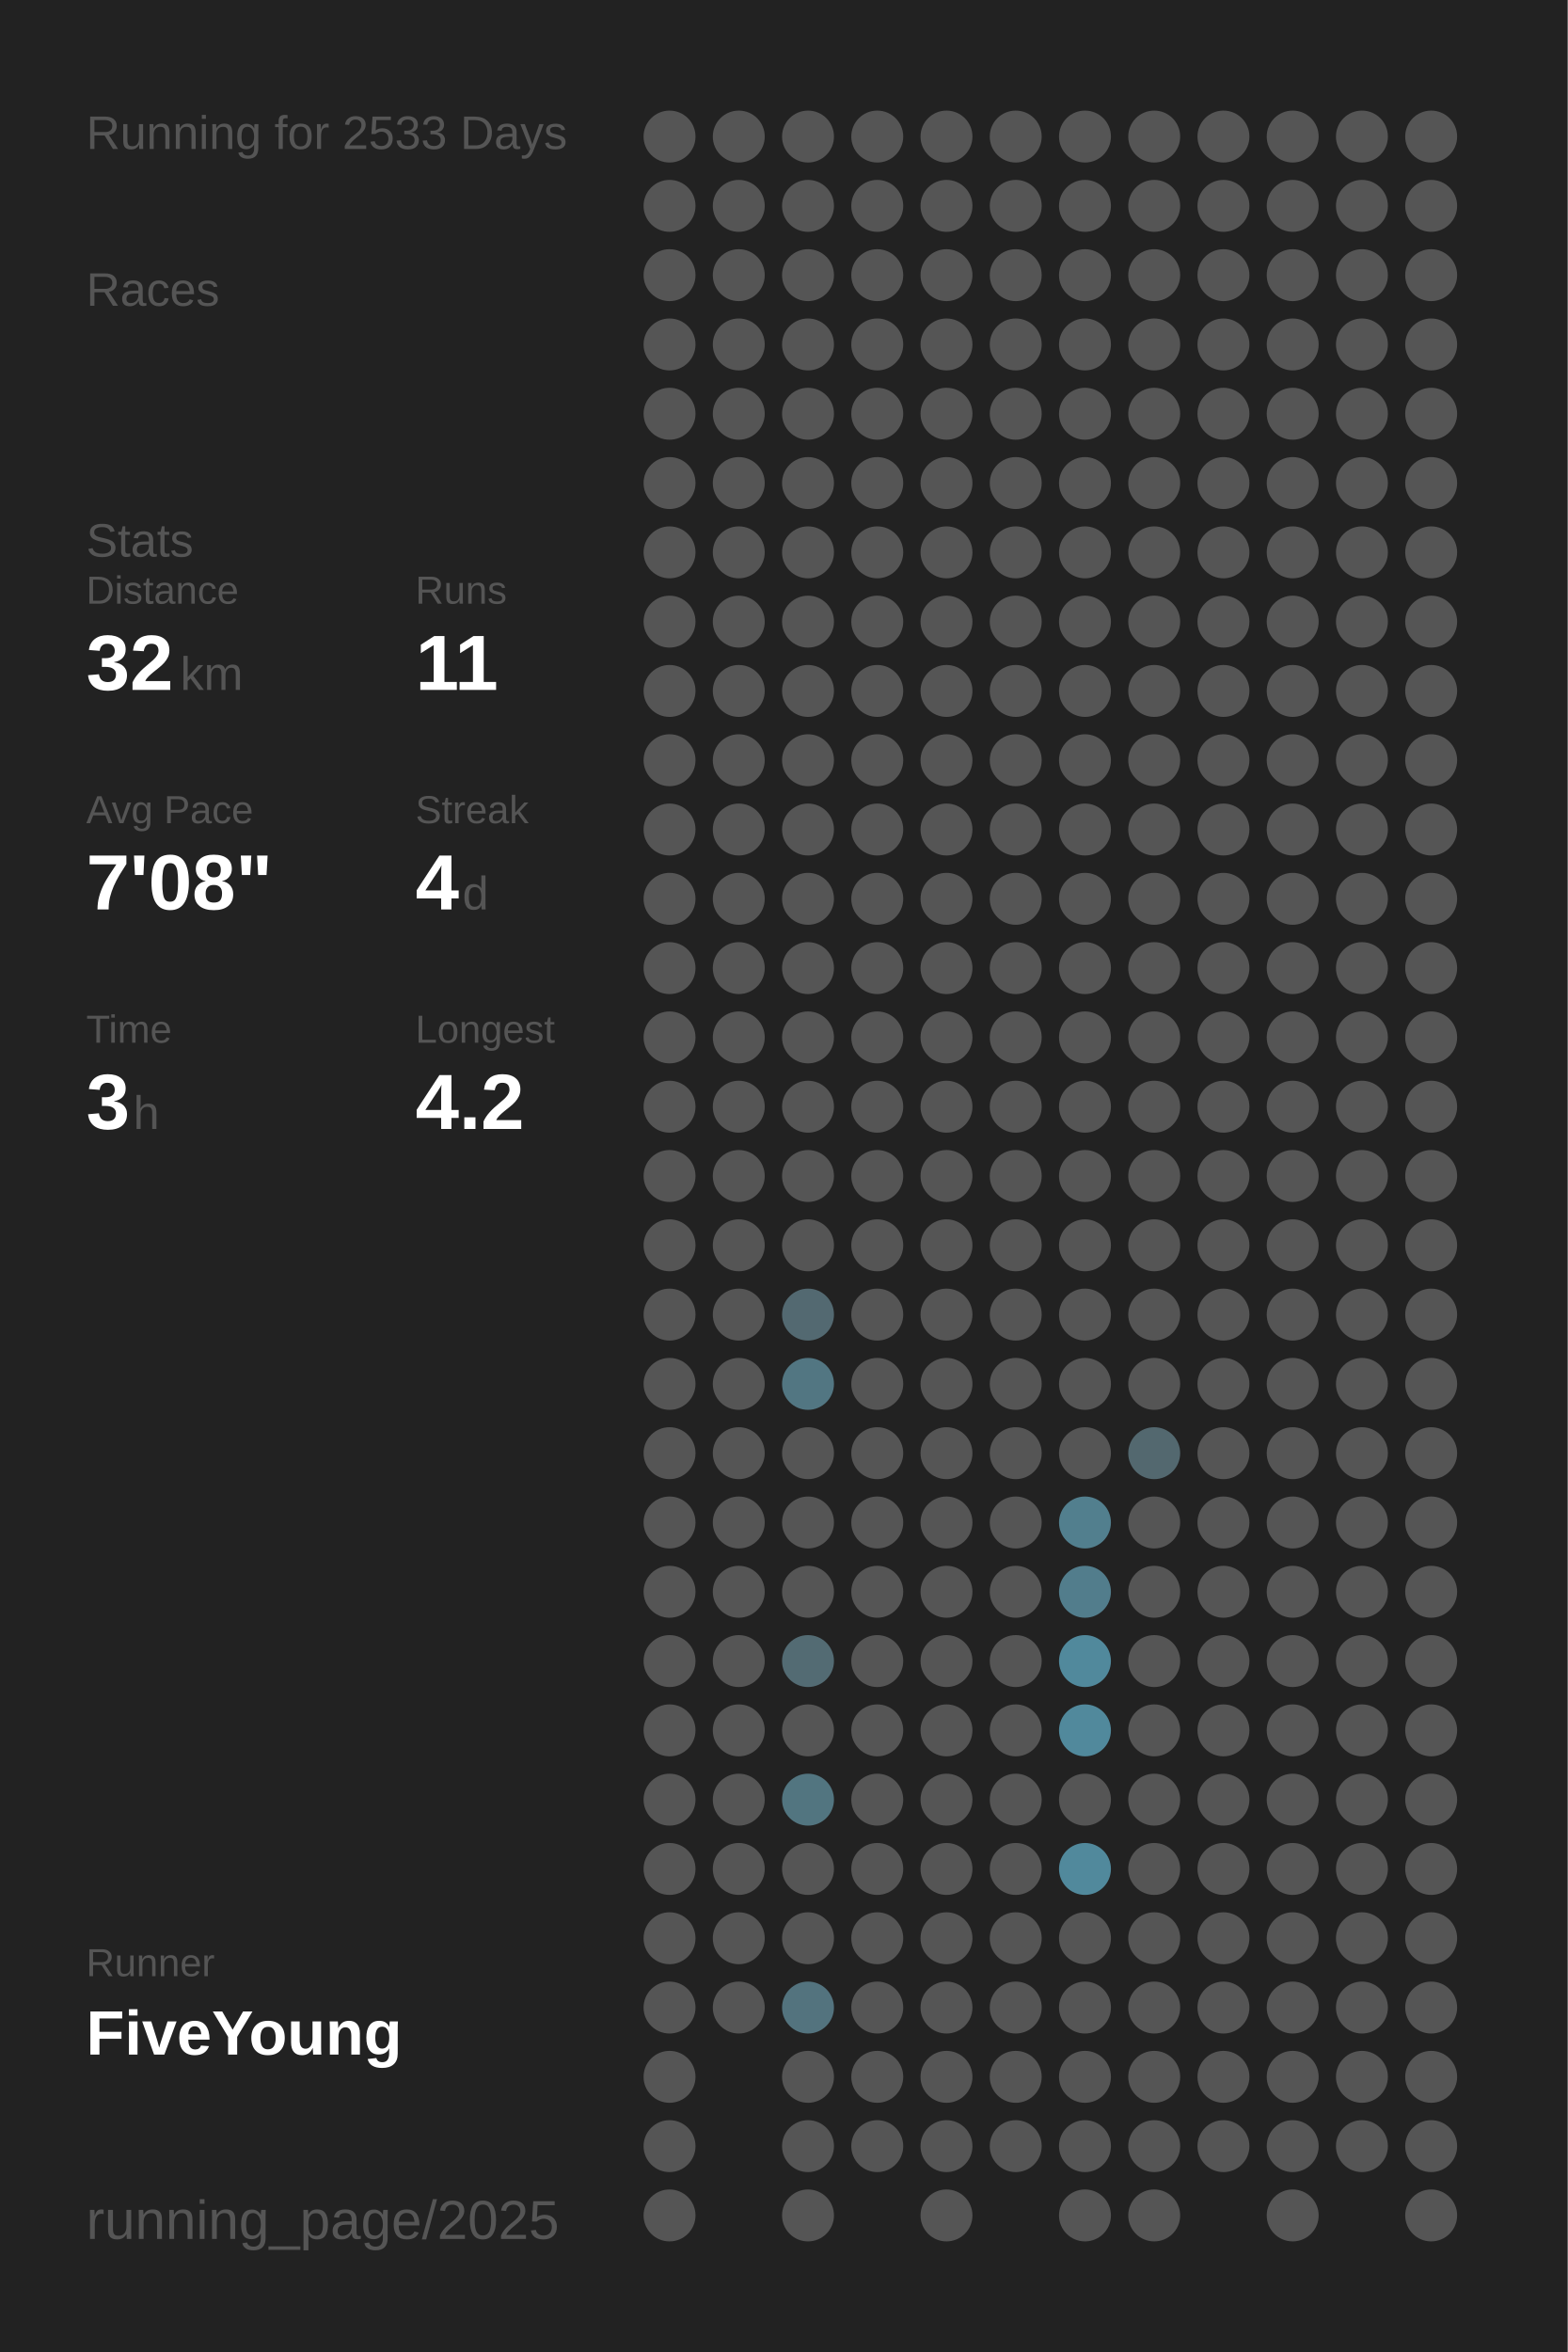
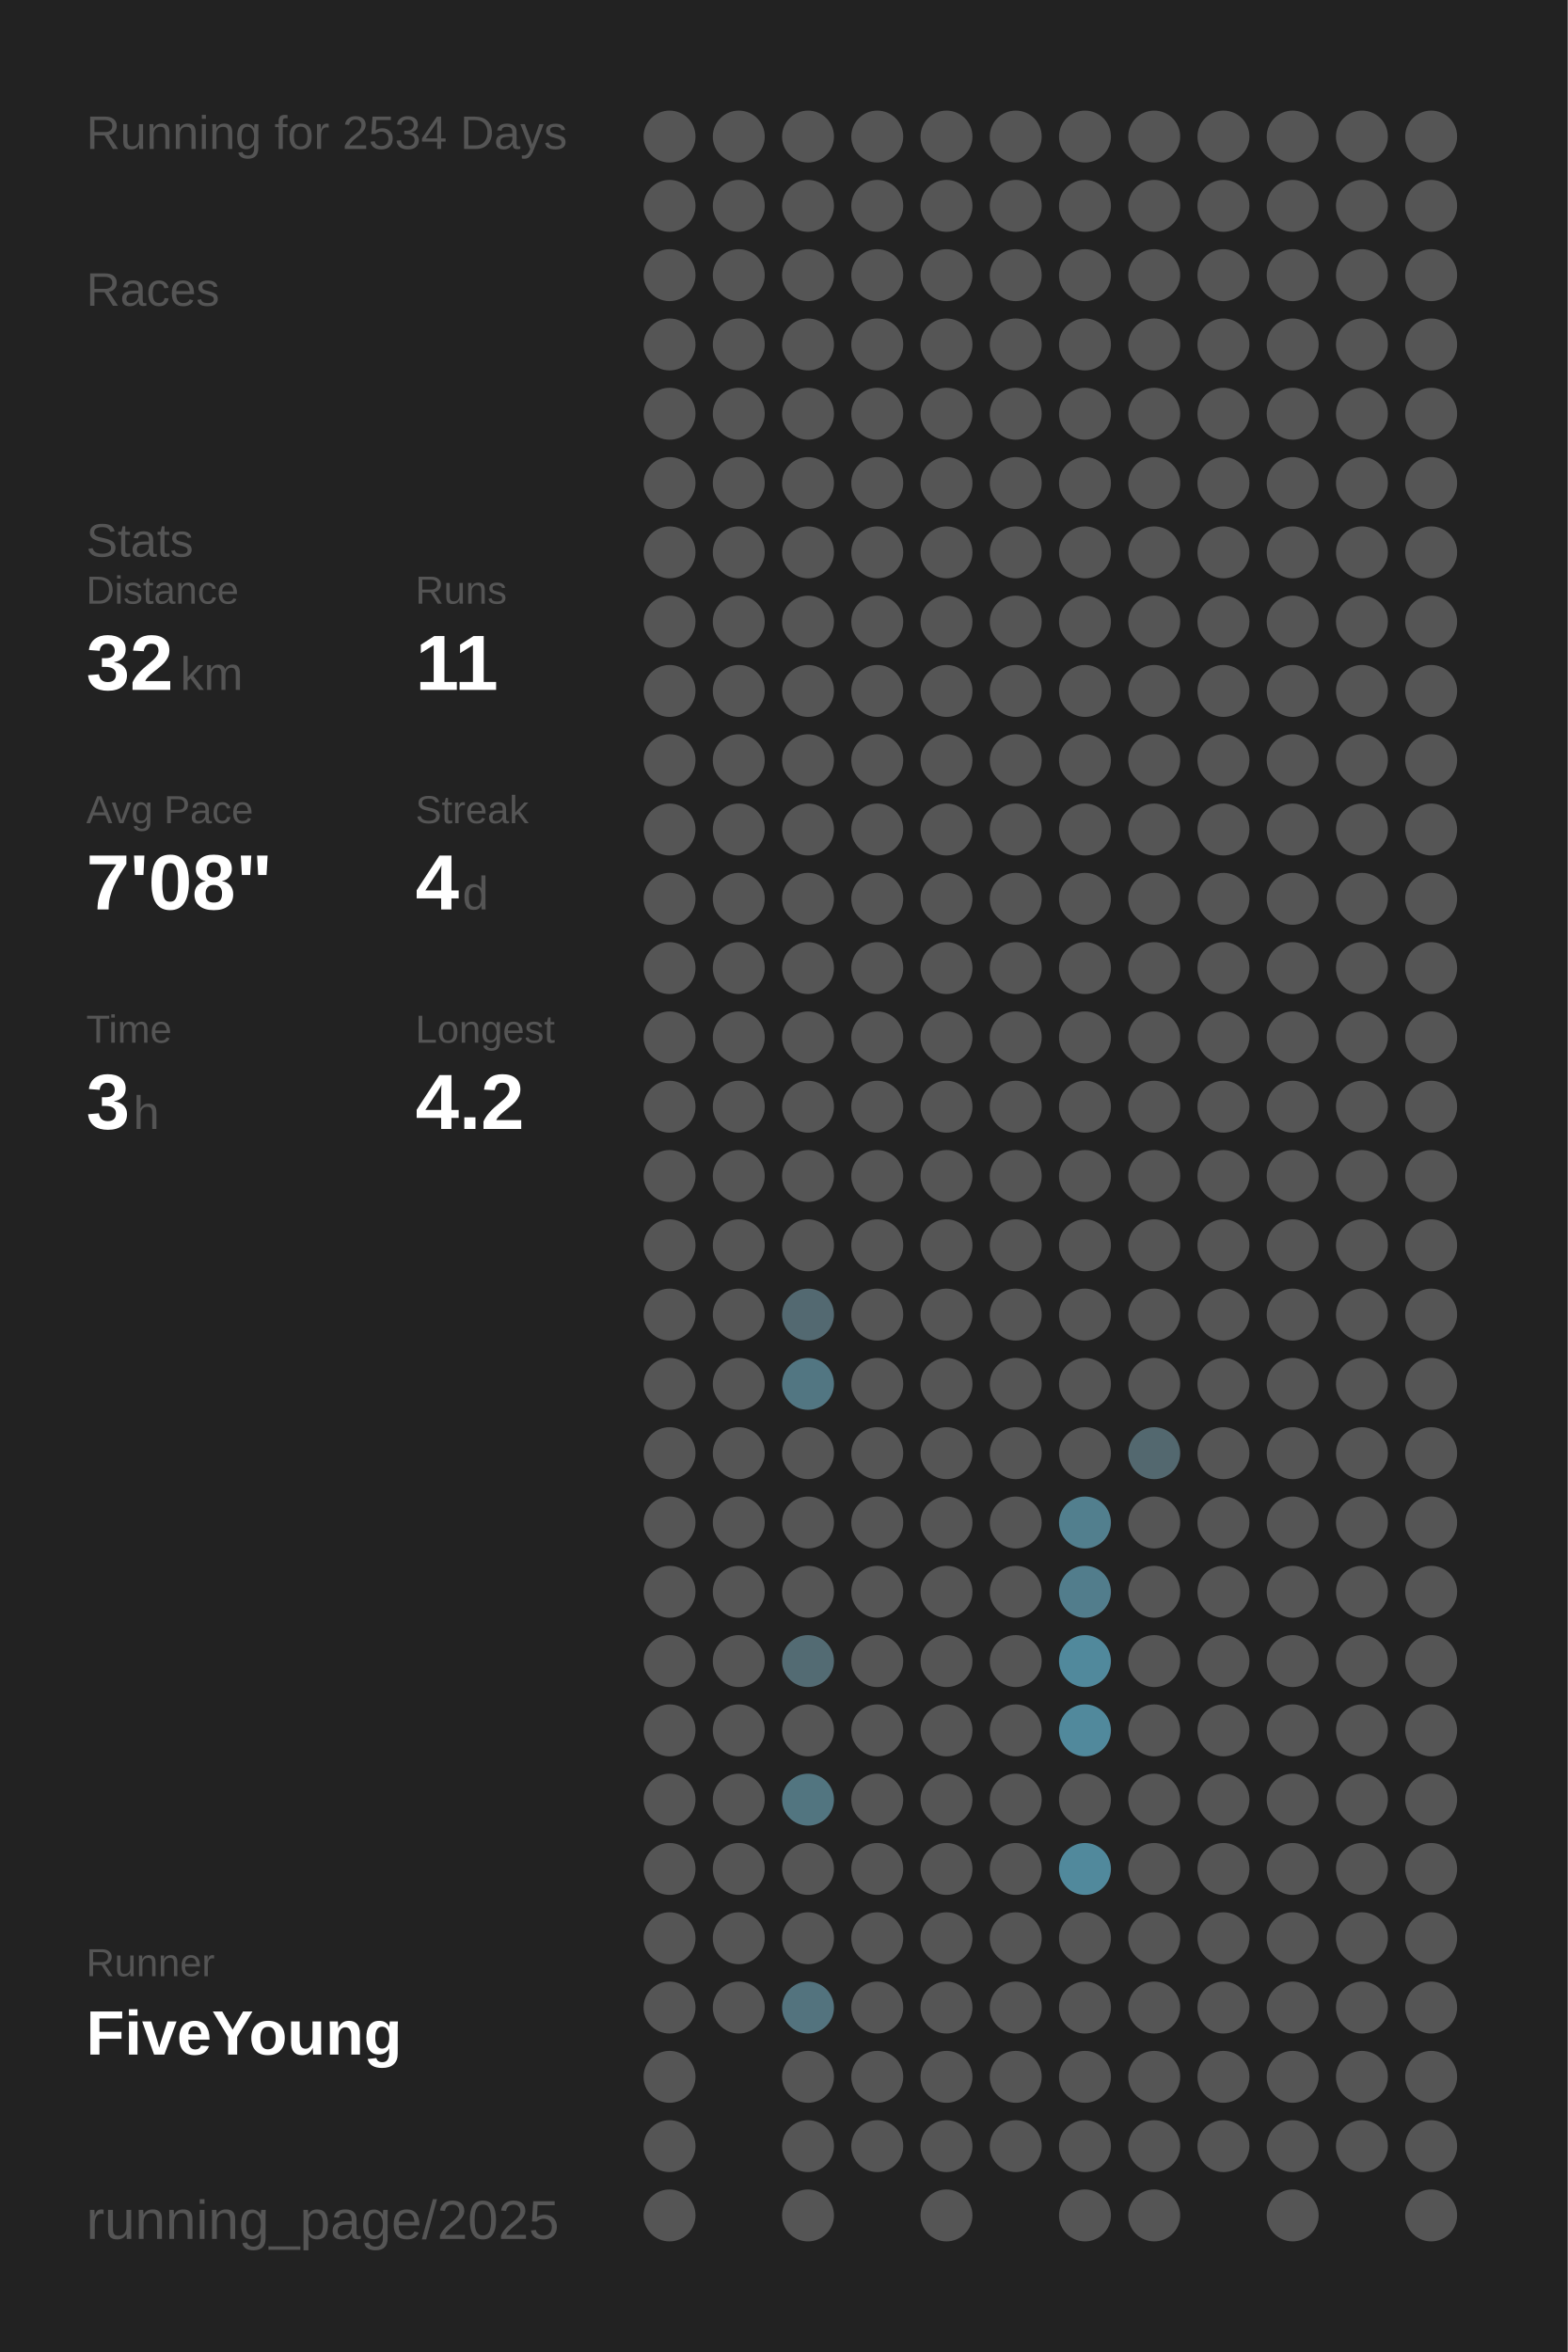
<svg xmlns="http://www.w3.org/2000/svg" baseProfile="full" height="300mm" version="1.1" viewBox="0,0,200,300" width="200mm">
  <defs />
  <rect fill="#222222" height="300" width="200" x="0" y="0" />
-   <text fill="#555555" style="font-size:6px; font-family:Arial;" x="11" y="19">Running for 2533 Days</text>
+   <text fill="#555555" style="font-size:6px; font-family:Arial;" x="11" y="19">Running for 2534 Days</text>
  <text fill="#555555" style="font-size:6px; font-family:Arial;" x="11" y="39">Races</text>
  <text fill="#555555" style="font-size:6px; font-family:Arial;" x="11" y="71">Stats</text>
  <text fill="#555555" style="font-size:5px; font-family:Arial;" x="11" y="77">Distance</text>
  <text fill="#FFFFFF" style="font-size:10px; font-family:Arial; font-weight:bold;" x="11" y="88">32</text>
  <text fill="#555555" style="font-size:6px; font-family:Arial;" x="23" y="88">km</text>
  <text fill="#555555" style="font-size:5px; font-family:Arial;" x="53" y="77">Runs</text>
  <text fill="#FFFFFF" style="font-size:10px; font-family:Arial; font-weight:bold;" x="53" y="88">11</text>
  <text fill="#555555" style="font-size:5px; font-family:Arial;" x="11" y="105">Avg Pace</text>
  <text fill="#FFFFFF" style="font-size:10px; font-family:Arial; font-weight:bold;" x="11" y="116">7'08"</text>
  <text fill="#555555" style="font-size:5px; font-family:Arial;" x="53" y="105">Streak</text>
  <text fill="#FFFFFF" style="font-size:10px; font-family:Arial; font-weight:bold;" x="53" y="116">4</text>
  <text fill="#555555" style="font-size:6px; font-family:Arial;" x="59" y="116">d</text>
  <text fill="#555555" style="font-size:5px; font-family:Arial;" x="11" y="133">Time</text>
  <text fill="#FFFFFF" style="font-size:10px; font-family:Arial; font-weight:bold;" x="11" y="144">3</text>
  <text fill="#555555" style="font-size:6px; font-family:Arial;" x="17" y="144">h</text>
  <text fill="#555555" style="font-size:5px; font-family:Arial;" x="53" y="133">Longest</text>
  <text fill="#FFFFFF" style="font-size:10px; font-family:Arial; font-weight:bold;" x="53" y="144">4.2</text>
  <text fill="#555555" style="font-size:5px; font-family:Arial;" x="11" y="252.065">Runner</text>
  <text fill="#FFFFFF" style="font-size:8px; font-family:Arial; font-weight:bold;" x="11" y="262.065">FiveYoung</text>
  <text fill="#555555" style="font-size:7px; font-family:Arial;" x="11" y="285.581">running_page/2025</text>
  <circle cx="85.417" cy="17.419" fill="#555555" r="3.312" />
  <circle cx="85.417" cy="26.258" fill="#555555" r="3.312" />
  <circle cx="85.417" cy="35.097" fill="#555555" r="3.312" />
  <circle cx="85.417" cy="43.935" fill="#555555" r="3.312" />
  <circle cx="85.417" cy="52.774" fill="#555555" r="3.312" />
  <circle cx="85.417" cy="61.613" fill="#555555" r="3.312" />
  <circle cx="85.417" cy="70.452" fill="#555555" r="3.312" />
  <circle cx="85.417" cy="79.29" fill="#555555" r="3.312" />
  <circle cx="85.417" cy="88.129" fill="#555555" r="3.312" />
  <circle cx="85.417" cy="96.968" fill="#555555" r="3.312" />
  <circle cx="85.417" cy="105.806" fill="#555555" r="3.312" />
  <circle cx="85.417" cy="114.645" fill="#555555" r="3.312" />
  <circle cx="85.417" cy="123.484" fill="#555555" r="3.312" />
  <circle cx="85.417" cy="132.323" fill="#555555" r="3.312" />
  <circle cx="85.417" cy="141.161" fill="#555555" r="3.312" />
  <circle cx="85.417" cy="150" fill="#555555" r="3.312" />
  <circle cx="85.417" cy="158.839" fill="#555555" r="3.312" />
  <circle cx="85.417" cy="167.677" fill="#555555" r="3.312" />
  <circle cx="85.417" cy="176.516" fill="#555555" r="3.312" />
  <circle cx="85.417" cy="185.355" fill="#555555" r="3.312" />
  <circle cx="85.417" cy="194.194" fill="#555555" r="3.312" />
  <circle cx="85.417" cy="203.032" fill="#555555" r="3.312" />
  <circle cx="85.417" cy="211.871" fill="#555555" r="3.312" />
  <circle cx="85.417" cy="220.71" fill="#555555" r="3.312" />
  <circle cx="85.417" cy="229.548" fill="#555555" r="3.312" />
  <circle cx="85.417" cy="238.387" fill="#555555" r="3.312" />
  <circle cx="85.417" cy="247.226" fill="#555555" r="3.312" />
  <circle cx="85.417" cy="256.065" fill="#555555" r="3.312" />
  <circle cx="85.417" cy="264.903" fill="#555555" r="3.312" />
  <circle cx="85.417" cy="273.742" fill="#555555" r="3.312" />
  <circle cx="85.417" cy="282.581" fill="#555555" r="3.312" />
  <circle cx="94.25" cy="17.419" fill="#555555" r="3.312" />
  <circle cx="94.25" cy="26.258" fill="#555555" r="3.312" />
  <circle cx="94.25" cy="35.097" fill="#555555" r="3.312" />
  <circle cx="94.25" cy="43.935" fill="#555555" r="3.312" />
  <circle cx="94.25" cy="52.774" fill="#555555" r="3.312" />
  <circle cx="94.25" cy="61.613" fill="#555555" r="3.312" />
  <circle cx="94.25" cy="70.452" fill="#555555" r="3.312" />
  <circle cx="94.25" cy="79.29" fill="#555555" r="3.312" />
  <circle cx="94.25" cy="88.129" fill="#555555" r="3.312" />
  <circle cx="94.25" cy="96.968" fill="#555555" r="3.312" />
  <circle cx="94.25" cy="105.806" fill="#555555" r="3.312" />
  <circle cx="94.25" cy="114.645" fill="#555555" r="3.312" />
  <circle cx="94.25" cy="123.484" fill="#555555" r="3.312" />
  <circle cx="94.25" cy="132.323" fill="#555555" r="3.312" />
  <circle cx="94.25" cy="141.161" fill="#555555" r="3.312" />
  <circle cx="94.25" cy="150" fill="#555555" r="3.312" />
  <circle cx="94.25" cy="158.839" fill="#555555" r="3.312" />
  <circle cx="94.25" cy="167.677" fill="#555555" r="3.312" />
  <circle cx="94.25" cy="176.516" fill="#555555" r="3.312" />
  <circle cx="94.25" cy="185.355" fill="#555555" r="3.312" />
  <circle cx="94.25" cy="194.194" fill="#555555" r="3.312" />
  <circle cx="94.25" cy="203.032" fill="#555555" r="3.312" />
  <circle cx="94.25" cy="211.871" fill="#555555" r="3.312" />
  <circle cx="94.25" cy="220.71" fill="#555555" r="3.312" />
  <circle cx="94.25" cy="229.548" fill="#555555" r="3.312" />
  <circle cx="94.25" cy="238.387" fill="#555555" r="3.312" />
  <circle cx="94.25" cy="247.226" fill="#555555" r="3.312" />
  <circle cx="94.25" cy="256.065" fill="#555555" r="3.312" />
  <circle cx="103.083" cy="17.419" fill="#555555" r="3.312" />
  <circle cx="103.083" cy="26.258" fill="#555555" r="3.312" />
  <circle cx="103.083" cy="35.097" fill="#555555" r="3.312" />
  <circle cx="103.083" cy="43.935" fill="#555555" r="3.312" />
  <circle cx="103.083" cy="52.774" fill="#555555" r="3.312" />
  <circle cx="103.083" cy="61.613" fill="#555555" r="3.312" />
  <circle cx="103.083" cy="70.452" fill="#555555" r="3.312" />
  <circle cx="103.083" cy="79.29" fill="#555555" r="3.312" />
  <circle cx="103.083" cy="88.129" fill="#555555" r="3.312" />
  <circle cx="103.083" cy="96.968" fill="#555555" r="3.312" />
  <circle cx="103.083" cy="105.806" fill="#555555" r="3.312" />
  <circle cx="103.083" cy="114.645" fill="#555555" r="3.312" />
  <circle cx="103.083" cy="123.484" fill="#555555" r="3.312" />
  <circle cx="103.083" cy="132.323" fill="#555555" r="3.312" />
  <circle cx="103.083" cy="141.161" fill="#555555" r="3.312" />
  <circle cx="103.083" cy="150" fill="#555555" r="3.312" />
  <circle cx="103.083" cy="158.839" fill="#555555" r="3.312" />
  <circle cx="103.083" cy="167.677" fill="#536971" r="3.312" />
  <circle cx="103.083" cy="176.516" fill="#527682" r="3.312" />
  <circle cx="103.083" cy="185.355" fill="#555555" r="3.312" />
  <circle cx="103.083" cy="194.194" fill="#555555" r="3.312" />
  <circle cx="103.083" cy="203.032" fill="#555555" r="3.312" />
  <circle cx="103.083" cy="211.871" fill="#536b73" r="3.312" />
  <circle cx="103.083" cy="220.71" fill="#555555" r="3.312" />
  <circle cx="103.083" cy="229.548" fill="#527580" r="3.312" />
  <circle cx="103.083" cy="238.387" fill="#555555" r="3.312" />
  <circle cx="103.083" cy="247.226" fill="#555555" r="3.312" />
  <circle cx="103.083" cy="256.065" fill="#53737e" r="3.312" />
  <circle cx="103.083" cy="264.903" fill="#555555" r="3.312" />
  <circle cx="103.083" cy="273.742" fill="#555555" r="3.312" />
  <circle cx="103.083" cy="282.581" fill="#555555" r="3.312" />
  <circle cx="111.917" cy="17.419" fill="#555555" r="3.312" />
  <circle cx="111.917" cy="26.258" fill="#555555" r="3.312" />
  <circle cx="111.917" cy="35.097" fill="#555555" r="3.312" />
  <circle cx="111.917" cy="43.935" fill="#555555" r="3.312" />
  <circle cx="111.917" cy="52.774" fill="#555555" r="3.312" />
  <circle cx="111.917" cy="61.613" fill="#555555" r="3.312" />
  <circle cx="111.917" cy="70.452" fill="#555555" r="3.312" />
  <circle cx="111.917" cy="79.29" fill="#555555" r="3.312" />
  <circle cx="111.917" cy="88.129" fill="#555555" r="3.312" />
  <circle cx="111.917" cy="96.968" fill="#555555" r="3.312" />
  <circle cx="111.917" cy="105.806" fill="#555555" r="3.312" />
  <circle cx="111.917" cy="114.645" fill="#555555" r="3.312" />
  <circle cx="111.917" cy="123.484" fill="#555555" r="3.312" />
  <circle cx="111.917" cy="132.323" fill="#555555" r="3.312" />
  <circle cx="111.917" cy="141.161" fill="#555555" r="3.312" />
  <circle cx="111.917" cy="150" fill="#555555" r="3.312" />
  <circle cx="111.917" cy="158.839" fill="#555555" r="3.312" />
  <circle cx="111.917" cy="167.677" fill="#555555" r="3.312" />
  <circle cx="111.917" cy="176.516" fill="#555555" r="3.312" />
  <circle cx="111.917" cy="185.355" fill="#555555" r="3.312" />
  <circle cx="111.917" cy="194.194" fill="#555555" r="3.312" />
  <circle cx="111.917" cy="203.032" fill="#555555" r="3.312" />
  <circle cx="111.917" cy="211.871" fill="#555555" r="3.312" />
  <circle cx="111.917" cy="220.71" fill="#555555" r="3.312" />
  <circle cx="111.917" cy="229.548" fill="#555555" r="3.312" />
  <circle cx="111.917" cy="238.387" fill="#555555" r="3.312" />
  <circle cx="111.917" cy="247.226" fill="#555555" r="3.312" />
  <circle cx="111.917" cy="256.065" fill="#555555" r="3.312" />
  <circle cx="111.917" cy="264.903" fill="#555555" r="3.312" />
  <circle cx="111.917" cy="273.742" fill="#555555" r="3.312" />
  <circle cx="120.75" cy="17.419" fill="#555555" r="3.312" />
  <circle cx="120.75" cy="26.258" fill="#555555" r="3.312" />
  <circle cx="120.75" cy="35.097" fill="#555555" r="3.312" />
  <circle cx="120.75" cy="43.935" fill="#555555" r="3.312" />
  <circle cx="120.75" cy="52.774" fill="#555555" r="3.312" />
  <circle cx="120.75" cy="61.613" fill="#555555" r="3.312" />
  <circle cx="120.75" cy="70.452" fill="#555555" r="3.312" />
  <circle cx="120.75" cy="79.29" fill="#555555" r="3.312" />
  <circle cx="120.75" cy="88.129" fill="#555555" r="3.312" />
  <circle cx="120.75" cy="96.968" fill="#555555" r="3.312" />
  <circle cx="120.75" cy="105.806" fill="#555555" r="3.312" />
  <circle cx="120.75" cy="114.645" fill="#555555" r="3.312" />
  <circle cx="120.75" cy="123.484" fill="#555555" r="3.312" />
  <circle cx="120.75" cy="132.323" fill="#555555" r="3.312" />
  <circle cx="120.75" cy="141.161" fill="#555555" r="3.312" />
  <circle cx="120.75" cy="150" fill="#555555" r="3.312" />
  <circle cx="120.75" cy="158.839" fill="#555555" r="3.312" />
  <circle cx="120.75" cy="167.677" fill="#555555" r="3.312" />
  <circle cx="120.75" cy="176.516" fill="#555555" r="3.312" />
  <circle cx="120.75" cy="185.355" fill="#555555" r="3.312" />
  <circle cx="120.75" cy="194.194" fill="#555555" r="3.312" />
  <circle cx="120.75" cy="203.032" fill="#555555" r="3.312" />
  <circle cx="120.75" cy="211.871" fill="#555555" r="3.312" />
  <circle cx="120.75" cy="220.71" fill="#555555" r="3.312" />
  <circle cx="120.75" cy="229.548" fill="#555555" r="3.312" />
  <circle cx="120.75" cy="238.387" fill="#555555" r="3.312" />
  <circle cx="120.75" cy="247.226" fill="#555555" r="3.312" />
  <circle cx="120.75" cy="256.065" fill="#555555" r="3.312" />
  <circle cx="120.75" cy="264.903" fill="#555555" r="3.312" />
  <circle cx="120.75" cy="273.742" fill="#555555" r="3.312" />
  <circle cx="120.75" cy="282.581" fill="#555555" r="3.312" />
  <circle cx="129.583" cy="17.419" fill="#555555" r="3.312" />
  <circle cx="129.583" cy="26.258" fill="#555555" r="3.312" />
  <circle cx="129.583" cy="35.097" fill="#555555" r="3.312" />
  <circle cx="129.583" cy="43.935" fill="#555555" r="3.312" />
  <circle cx="129.583" cy="52.774" fill="#555555" r="3.312" />
  <circle cx="129.583" cy="61.613" fill="#555555" r="3.312" />
  <circle cx="129.583" cy="70.452" fill="#555555" r="3.312" />
  <circle cx="129.583" cy="79.29" fill="#555555" r="3.312" />
  <circle cx="129.583" cy="88.129" fill="#555555" r="3.312" />
  <circle cx="129.583" cy="96.968" fill="#555555" r="3.312" />
  <circle cx="129.583" cy="105.806" fill="#555555" r="3.312" />
  <circle cx="129.583" cy="114.645" fill="#555555" r="3.312" />
  <circle cx="129.583" cy="123.484" fill="#555555" r="3.312" />
  <circle cx="129.583" cy="132.323" fill="#555555" r="3.312" />
  <circle cx="129.583" cy="141.161" fill="#555555" r="3.312" />
  <circle cx="129.583" cy="150" fill="#555555" r="3.312" />
  <circle cx="129.583" cy="158.839" fill="#555555" r="3.312" />
  <circle cx="129.583" cy="167.677" fill="#555555" r="3.312" />
  <circle cx="129.583" cy="176.516" fill="#555555" r="3.312" />
  <circle cx="129.583" cy="185.355" fill="#555555" r="3.312" />
  <circle cx="129.583" cy="194.194" fill="#555555" r="3.312" />
  <circle cx="129.583" cy="203.032" fill="#555555" r="3.312" />
  <circle cx="129.583" cy="211.871" fill="#555555" r="3.312" />
  <circle cx="129.583" cy="220.71" fill="#555555" r="3.312" />
  <circle cx="129.583" cy="229.548" fill="#555555" r="3.312" />
  <circle cx="129.583" cy="238.387" fill="#555555" r="3.312" />
  <circle cx="129.583" cy="247.226" fill="#555555" r="3.312" />
  <circle cx="129.583" cy="256.065" fill="#555555" r="3.312" />
  <circle cx="129.583" cy="264.903" fill="#555555" r="3.312" />
  <circle cx="129.583" cy="273.742" fill="#555555" r="3.312" />
  <circle cx="138.417" cy="17.419" fill="#555555" r="3.312" />
  <circle cx="138.417" cy="26.258" fill="#555555" r="3.312" />
  <circle cx="138.417" cy="35.097" fill="#555555" r="3.312" />
  <circle cx="138.417" cy="43.935" fill="#555555" r="3.312" />
  <circle cx="138.417" cy="52.774" fill="#555555" r="3.312" />
  <circle cx="138.417" cy="61.613" fill="#555555" r="3.312" />
  <circle cx="138.417" cy="70.452" fill="#555555" r="3.312" />
  <circle cx="138.417" cy="79.29" fill="#555555" r="3.312" />
  <circle cx="138.417" cy="88.129" fill="#555555" r="3.312" />
  <circle cx="138.417" cy="96.968" fill="#555555" r="3.312" />
  <circle cx="138.417" cy="105.806" fill="#555555" r="3.312" />
  <circle cx="138.417" cy="114.645" fill="#555555" r="3.312" />
  <circle cx="138.417" cy="123.484" fill="#555555" r="3.312" />
  <circle cx="138.417" cy="132.323" fill="#555555" r="3.312" />
  <circle cx="138.417" cy="141.161" fill="#555555" r="3.312" />
  <circle cx="138.417" cy="150" fill="#555555" r="3.312" />
  <circle cx="138.417" cy="158.839" fill="#555555" r="3.312" />
  <circle cx="138.417" cy="167.677" fill="#555555" r="3.312" />
  <circle cx="138.417" cy="176.516" fill="#555555" r="3.312" />
  <circle cx="138.417" cy="185.355" fill="#555555" r="3.312" />
  <circle cx="138.417" cy="194.194" fill="#527f8e" r="3.312" />
  <circle cx="138.417" cy="203.032" fill="#527d8c" r="3.312" />
  <circle cx="138.417" cy="211.871" fill="#51899c" r="3.312" />
  <circle cx="138.417" cy="220.71" fill="#51899c" r="3.312" />
  <circle cx="138.417" cy="229.548" fill="#555555" r="3.312" />
  <circle cx="138.417" cy="238.387" fill="#51899c" r="3.312" />
  <circle cx="138.417" cy="247.226" fill="#555555" r="3.312" />
  <circle cx="138.417" cy="256.065" fill="#555555" r="3.312" />
  <circle cx="138.417" cy="264.903" fill="#555555" r="3.312" />
  <circle cx="138.417" cy="273.742" fill="#555555" r="3.312" />
  <circle cx="138.417" cy="282.581" fill="#555555" r="3.312" />
  <circle cx="147.25" cy="17.419" fill="#555555" r="3.312" />
  <circle cx="147.25" cy="26.258" fill="#555555" r="3.312" />
  <circle cx="147.25" cy="35.097" fill="#555555" r="3.312" />
  <circle cx="147.25" cy="43.935" fill="#555555" r="3.312" />
  <circle cx="147.25" cy="52.774" fill="#555555" r="3.312" />
  <circle cx="147.25" cy="61.613" fill="#555555" r="3.312" />
  <circle cx="147.25" cy="70.452" fill="#555555" r="3.312" />
  <circle cx="147.25" cy="79.29" fill="#555555" r="3.312" />
  <circle cx="147.25" cy="88.129" fill="#555555" r="3.312" />
  <circle cx="147.25" cy="96.968" fill="#555555" r="3.312" />
  <circle cx="147.25" cy="105.806" fill="#555555" r="3.312" />
  <circle cx="147.25" cy="114.645" fill="#555555" r="3.312" />
  <circle cx="147.25" cy="123.484" fill="#555555" r="3.312" />
  <circle cx="147.25" cy="132.323" fill="#555555" r="3.312" />
  <circle cx="147.25" cy="141.161" fill="#555555" r="3.312" />
  <circle cx="147.25" cy="150" fill="#555555" r="3.312" />
  <circle cx="147.25" cy="158.839" fill="#555555" r="3.312" />
  <circle cx="147.25" cy="167.677" fill="#555555" r="3.312" />
  <circle cx="147.25" cy="176.516" fill="#555555" r="3.312" />
  <circle cx="147.25" cy="185.355" fill="#53686f" r="3.312" />
  <circle cx="147.25" cy="194.194" fill="#555555" r="3.312" />
  <circle cx="147.25" cy="203.032" fill="#555555" r="3.312" />
  <circle cx="147.25" cy="211.871" fill="#555555" r="3.312" />
  <circle cx="147.25" cy="220.71" fill="#555555" r="3.312" />
  <circle cx="147.25" cy="229.548" fill="#555555" r="3.312" />
  <circle cx="147.25" cy="238.387" fill="#555555" r="3.312" />
  <circle cx="147.25" cy="247.226" fill="#555555" r="3.312" />
  <circle cx="147.25" cy="256.065" fill="#555555" r="3.312" />
  <circle cx="147.25" cy="264.903" fill="#555555" r="3.312" />
  <circle cx="147.25" cy="273.742" fill="#555555" r="3.312" />
  <circle cx="147.25" cy="282.581" fill="#555555" r="3.312" />
  <circle cx="156.083" cy="17.419" fill="#555555" r="3.312" />
  <circle cx="156.083" cy="26.258" fill="#555555" r="3.312" />
  <circle cx="156.083" cy="35.097" fill="#555555" r="3.312" />
  <circle cx="156.083" cy="43.935" fill="#555555" r="3.312" />
  <circle cx="156.083" cy="52.774" fill="#555555" r="3.312" />
  <circle cx="156.083" cy="61.613" fill="#555555" r="3.312" />
  <circle cx="156.083" cy="70.452" fill="#555555" r="3.312" />
  <circle cx="156.083" cy="79.29" fill="#555555" r="3.312" />
  <circle cx="156.083" cy="88.129" fill="#555555" r="3.312" />
  <circle cx="156.083" cy="96.968" fill="#555555" r="3.312" />
  <circle cx="156.083" cy="105.806" fill="#555555" r="3.312" />
  <circle cx="156.083" cy="114.645" fill="#555555" r="3.312" />
  <circle cx="156.083" cy="123.484" fill="#555555" r="3.312" />
  <circle cx="156.083" cy="132.323" fill="#555555" r="3.312" />
  <circle cx="156.083" cy="141.161" fill="#555555" r="3.312" />
  <circle cx="156.083" cy="150" fill="#555555" r="3.312" />
  <circle cx="156.083" cy="158.839" fill="#555555" r="3.312" />
  <circle cx="156.083" cy="167.677" fill="#555555" r="3.312" />
  <circle cx="156.083" cy="176.516" fill="#555555" r="3.312" />
  <circle cx="156.083" cy="185.355" fill="#555555" r="3.312" />
  <circle cx="156.083" cy="194.194" fill="#555555" r="3.312" />
  <circle cx="156.083" cy="203.032" fill="#555555" r="3.312" />
  <circle cx="156.083" cy="211.871" fill="#555555" r="3.312" />
  <circle cx="156.083" cy="220.71" fill="#555555" r="3.312" />
  <circle cx="156.083" cy="229.548" fill="#555555" r="3.312" />
  <circle cx="156.083" cy="238.387" fill="#555555" r="3.312" />
  <circle cx="156.083" cy="247.226" fill="#555555" r="3.312" />
  <circle cx="156.083" cy="256.065" fill="#555555" r="3.312" />
  <circle cx="156.083" cy="264.903" fill="#555555" r="3.312" />
  <circle cx="156.083" cy="273.742" fill="#555555" r="3.312" />
  <circle cx="164.917" cy="17.419" fill="#555555" r="3.312" />
  <circle cx="164.917" cy="26.258" fill="#555555" r="3.312" />
  <circle cx="164.917" cy="35.097" fill="#555555" r="3.312" />
  <circle cx="164.917" cy="43.935" fill="#555555" r="3.312" />
  <circle cx="164.917" cy="52.774" fill="#555555" r="3.312" />
  <circle cx="164.917" cy="61.613" fill="#555555" r="3.312" />
  <circle cx="164.917" cy="70.452" fill="#555555" r="3.312" />
  <circle cx="164.917" cy="79.29" fill="#555555" r="3.312" />
  <circle cx="164.917" cy="88.129" fill="#555555" r="3.312" />
  <circle cx="164.917" cy="96.968" fill="#555555" r="3.312" />
  <circle cx="164.917" cy="105.806" fill="#555555" r="3.312" />
  <circle cx="164.917" cy="114.645" fill="#555555" r="3.312" />
  <circle cx="164.917" cy="123.484" fill="#555555" r="3.312" />
  <circle cx="164.917" cy="132.323" fill="#555555" r="3.312" />
  <circle cx="164.917" cy="141.161" fill="#555555" r="3.312" />
  <circle cx="164.917" cy="150" fill="#555555" r="3.312" />
  <circle cx="164.917" cy="158.839" fill="#555555" r="3.312" />
  <circle cx="164.917" cy="167.677" fill="#555555" r="3.312" />
  <circle cx="164.917" cy="176.516" fill="#555555" r="3.312" />
  <circle cx="164.917" cy="185.355" fill="#555555" r="3.312" />
  <circle cx="164.917" cy="194.194" fill="#555555" r="3.312" />
  <circle cx="164.917" cy="203.032" fill="#555555" r="3.312" />
  <circle cx="164.917" cy="211.871" fill="#555555" r="3.312" />
  <circle cx="164.917" cy="220.71" fill="#555555" r="3.312" />
  <circle cx="164.917" cy="229.548" fill="#555555" r="3.312" />
  <circle cx="164.917" cy="238.387" fill="#555555" r="3.312" />
  <circle cx="164.917" cy="247.226" fill="#555555" r="3.312" />
  <circle cx="164.917" cy="256.065" fill="#555555" r="3.312" />
  <circle cx="164.917" cy="264.903" fill="#555555" r="3.312" />
  <circle cx="164.917" cy="273.742" fill="#555555" r="3.312" />
  <circle cx="164.917" cy="282.581" fill="#555555" r="3.312" />
  <circle cx="173.75" cy="17.419" fill="#555555" r="3.312" />
  <circle cx="173.75" cy="26.258" fill="#555555" r="3.312" />
  <circle cx="173.75" cy="35.097" fill="#555555" r="3.312" />
  <circle cx="173.75" cy="43.935" fill="#555555" r="3.312" />
  <circle cx="173.75" cy="52.774" fill="#555555" r="3.312" />
  <circle cx="173.75" cy="61.613" fill="#555555" r="3.312" />
  <circle cx="173.75" cy="70.452" fill="#555555" r="3.312" />
  <circle cx="173.75" cy="79.29" fill="#555555" r="3.312" />
  <circle cx="173.75" cy="88.129" fill="#555555" r="3.312" />
  <circle cx="173.75" cy="96.968" fill="#555555" r="3.312" />
  <circle cx="173.75" cy="105.806" fill="#555555" r="3.312" />
  <circle cx="173.75" cy="114.645" fill="#555555" r="3.312" />
  <circle cx="173.75" cy="123.484" fill="#555555" r="3.312" />
  <circle cx="173.75" cy="132.323" fill="#555555" r="3.312" />
  <circle cx="173.75" cy="141.161" fill="#555555" r="3.312" />
  <circle cx="173.75" cy="150" fill="#555555" r="3.312" />
  <circle cx="173.75" cy="158.839" fill="#555555" r="3.312" />
  <circle cx="173.75" cy="167.677" fill="#555555" r="3.312" />
  <circle cx="173.75" cy="176.516" fill="#555555" r="3.312" />
  <circle cx="173.75" cy="185.355" fill="#555555" r="3.312" />
  <circle cx="173.75" cy="194.194" fill="#555555" r="3.312" />
  <circle cx="173.75" cy="203.032" fill="#555555" r="3.312" />
  <circle cx="173.75" cy="211.871" fill="#555555" r="3.312" />
  <circle cx="173.75" cy="220.71" fill="#555555" r="3.312" />
  <circle cx="173.75" cy="229.548" fill="#555555" r="3.312" />
  <circle cx="173.75" cy="238.387" fill="#555555" r="3.312" />
  <circle cx="173.75" cy="247.226" fill="#555555" r="3.312" />
  <circle cx="173.75" cy="256.065" fill="#555555" r="3.312" />
  <circle cx="173.75" cy="264.903" fill="#555555" r="3.312" />
  <circle cx="173.75" cy="273.742" fill="#555555" r="3.312" />
  <circle cx="182.583" cy="17.419" fill="#555555" r="3.312" />
  <circle cx="182.583" cy="26.258" fill="#555555" r="3.312" />
  <circle cx="182.583" cy="35.097" fill="#555555" r="3.312" />
  <circle cx="182.583" cy="43.935" fill="#555555" r="3.312" />
  <circle cx="182.583" cy="52.774" fill="#555555" r="3.312" />
  <circle cx="182.583" cy="61.613" fill="#555555" r="3.312" />
  <circle cx="182.583" cy="70.452" fill="#555555" r="3.312" />
  <circle cx="182.583" cy="79.29" fill="#555555" r="3.312" />
  <circle cx="182.583" cy="88.129" fill="#555555" r="3.312" />
  <circle cx="182.583" cy="96.968" fill="#555555" r="3.312" />
  <circle cx="182.583" cy="105.806" fill="#555555" r="3.312" />
  <circle cx="182.583" cy="114.645" fill="#555555" r="3.312" />
  <circle cx="182.583" cy="123.484" fill="#555555" r="3.312" />
  <circle cx="182.583" cy="132.323" fill="#555555" r="3.312" />
  <circle cx="182.583" cy="141.161" fill="#555555" r="3.312" />
  <circle cx="182.583" cy="150" fill="#555555" r="3.312" />
  <circle cx="182.583" cy="158.839" fill="#555555" r="3.312" />
  <circle cx="182.583" cy="167.677" fill="#555555" r="3.312" />
  <circle cx="182.583" cy="176.516" fill="#555555" r="3.312" />
  <circle cx="182.583" cy="185.355" fill="#555555" r="3.312" />
  <circle cx="182.583" cy="194.194" fill="#555555" r="3.312" />
  <circle cx="182.583" cy="203.032" fill="#555555" r="3.312" />
  <circle cx="182.583" cy="211.871" fill="#555555" r="3.312" />
  <circle cx="182.583" cy="220.71" fill="#555555" r="3.312" />
  <circle cx="182.583" cy="229.548" fill="#555555" r="3.312" />
  <circle cx="182.583" cy="238.387" fill="#555555" r="3.312" />
  <circle cx="182.583" cy="247.226" fill="#555555" r="3.312" />
  <circle cx="182.583" cy="256.065" fill="#555555" r="3.312" />
  <circle cx="182.583" cy="264.903" fill="#555555" r="3.312" />
  <circle cx="182.583" cy="273.742" fill="#555555" r="3.312" />
  <circle cx="182.583" cy="282.581" fill="#555555" r="3.312" />
</svg>
